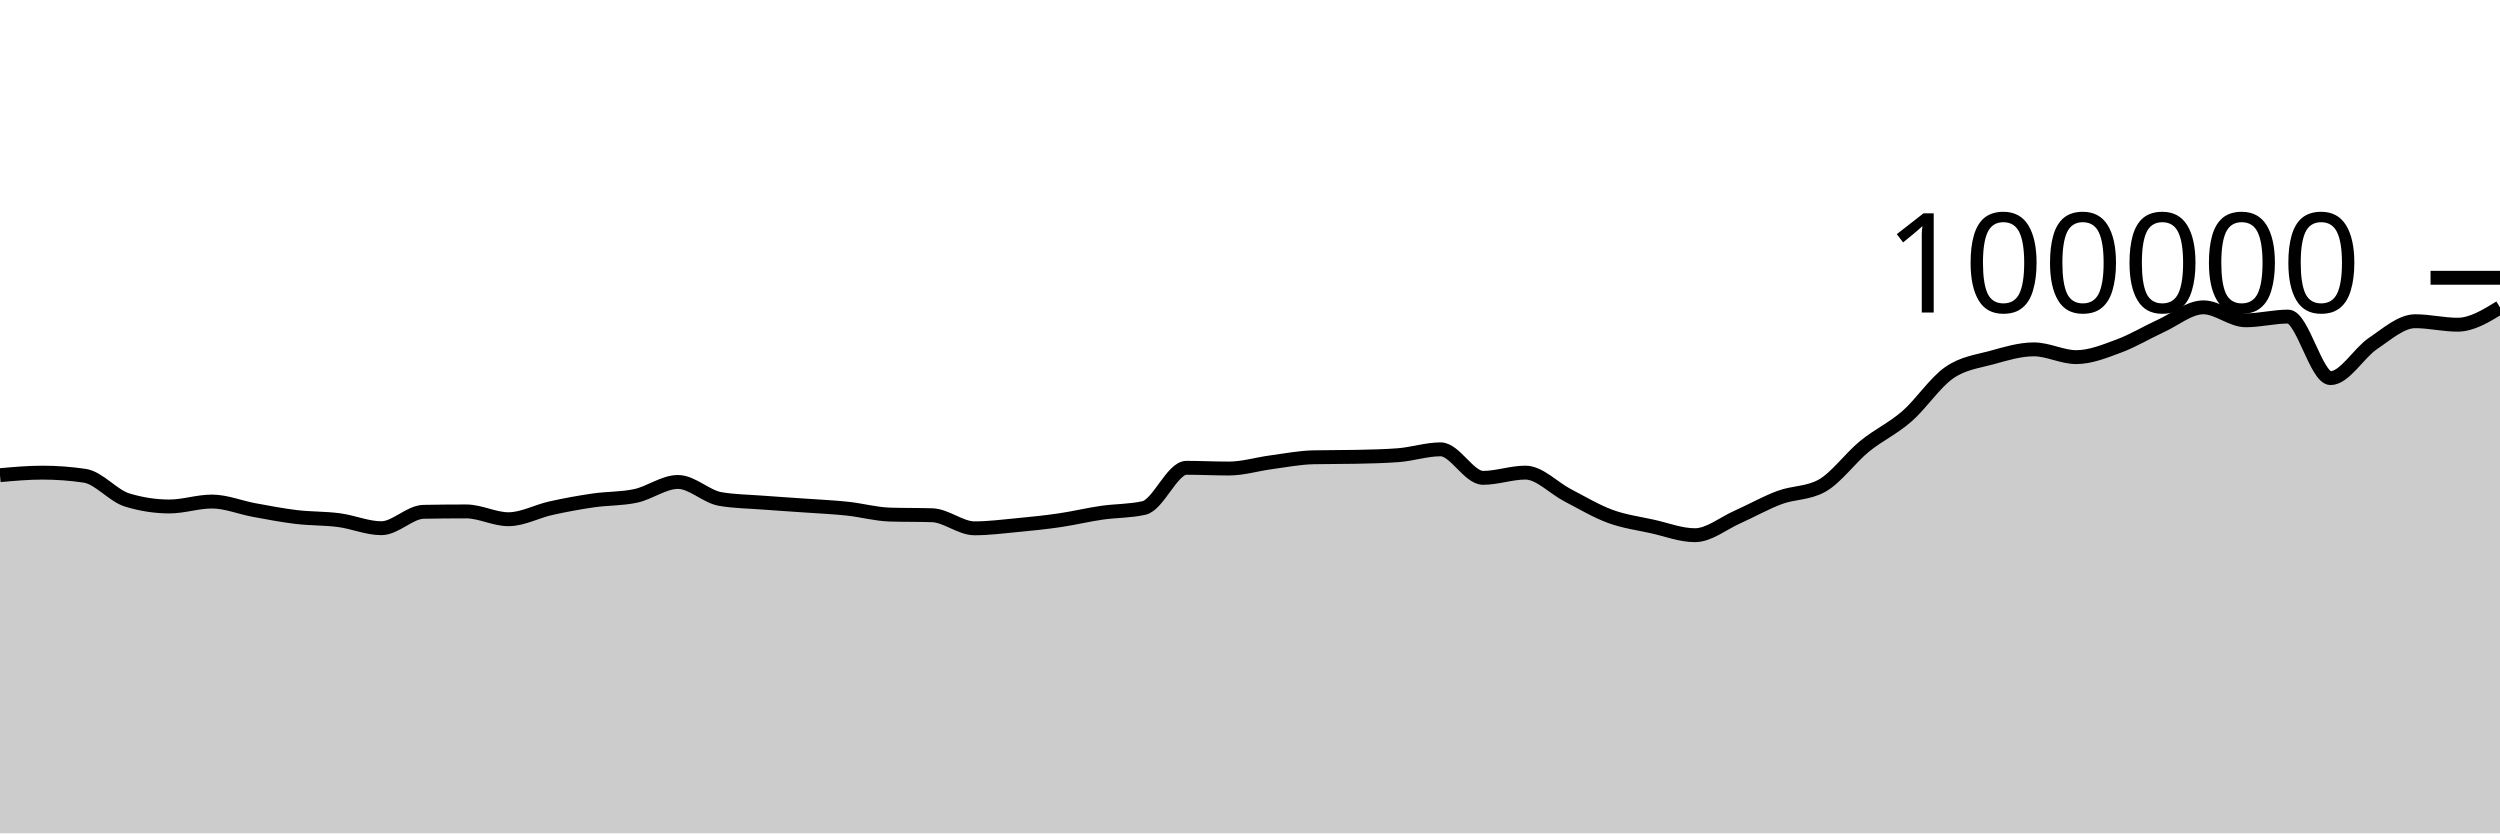
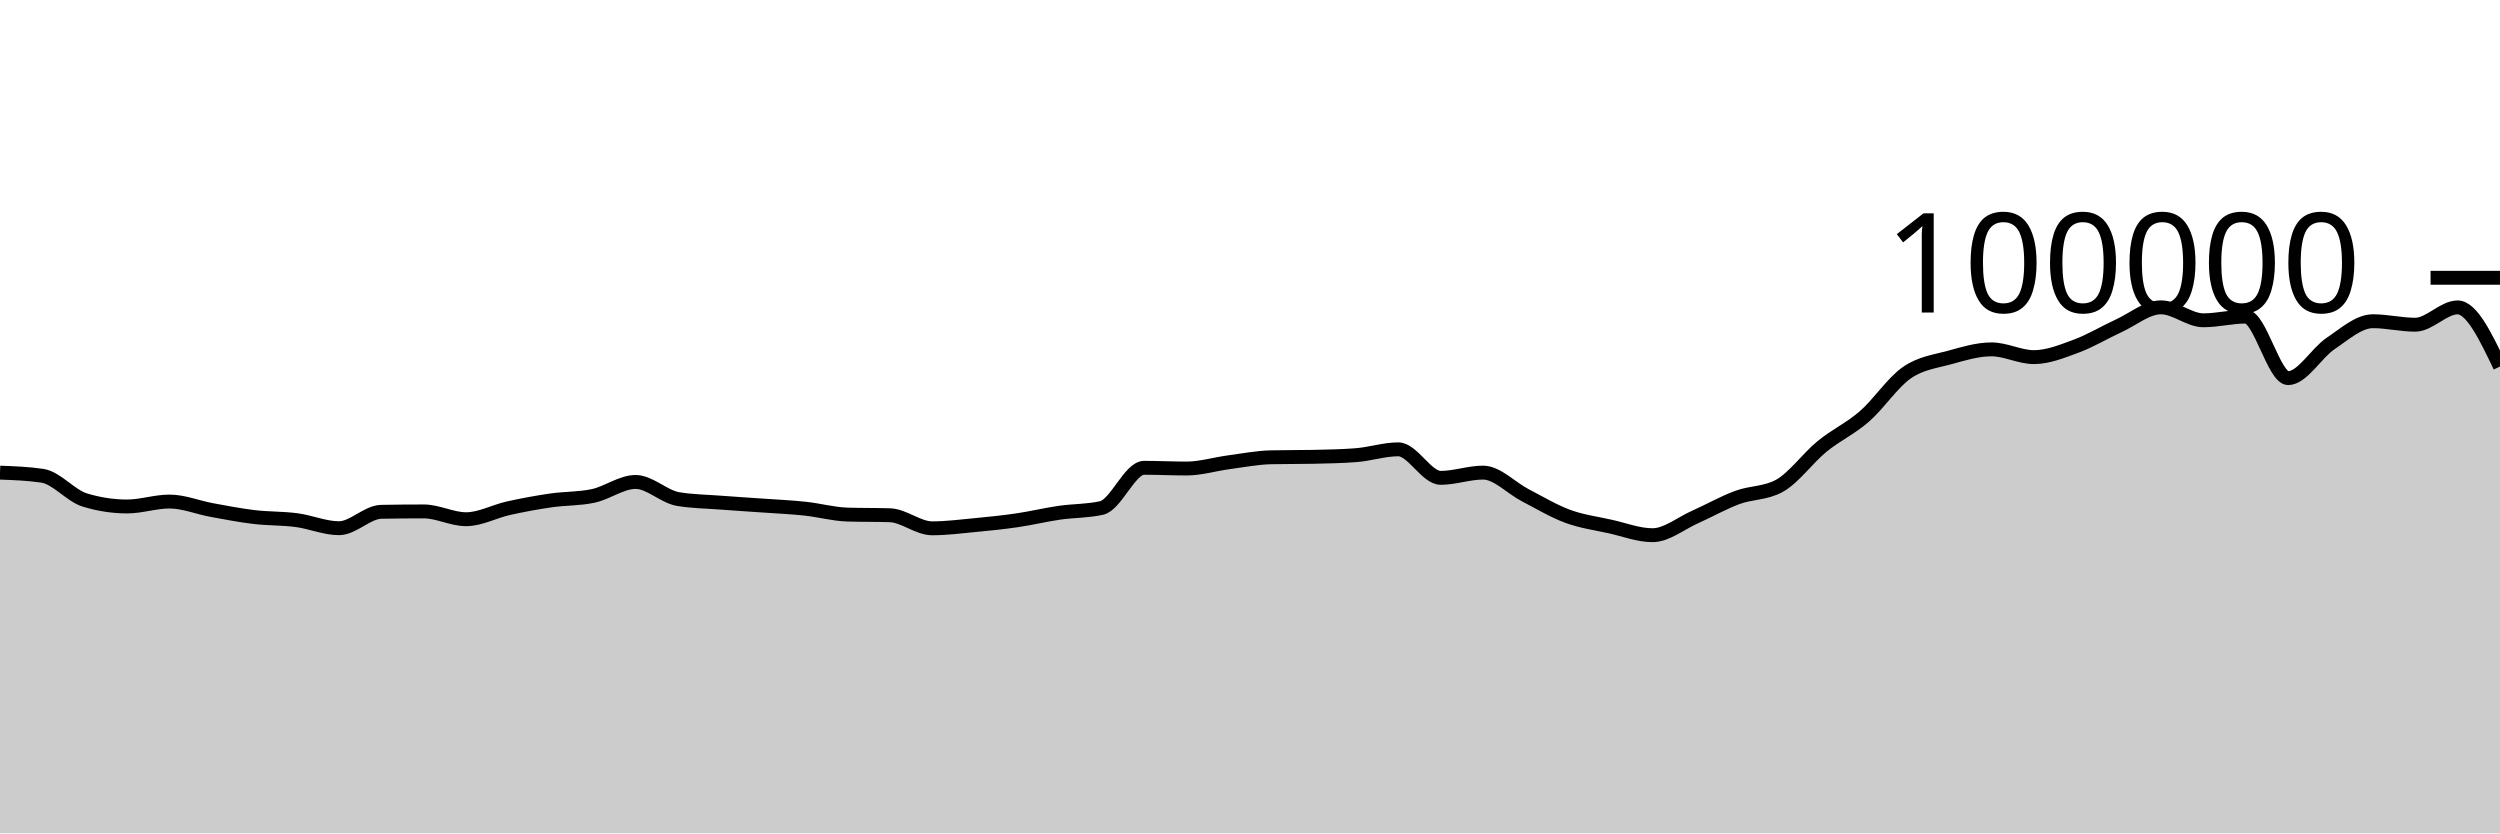
<svg xmlns="http://www.w3.org/2000/svg" viewBox="0 0 180 60">
  <g transform="translate(0,20)">
-     <path class="area" fill="rgba(0, 0, 0, 0.2)" d="M0,14.212C1.017,14.121,2.034,14.03,3.051,14.03C4.068,14.03,5.085,14.105,6.102,14.255C7.119,14.405,8.136,15.688,9.153,15.999C10.169,16.31,11.186,16.466,12.203,16.466C13.22,16.466,14.237,16.111,15.254,16.111C16.271,16.111,17.288,16.538,18.305,16.724C19.322,16.91,20.339,17.107,21.356,17.228C22.373,17.348,23.39,17.316,24.407,17.45C25.424,17.584,26.441,18.031,27.458,18.031C28.475,18.031,29.492,16.868,30.508,16.85C31.525,16.831,32.542,16.822,33.559,16.822C34.576,16.822,35.593,17.384,36.61,17.384C37.627,17.384,38.644,16.817,39.661,16.591C40.678,16.365,41.695,16.178,42.712,16.03C43.729,15.882,44.746,15.922,45.763,15.705C46.78,15.488,47.797,14.701,48.814,14.701C49.831,14.701,50.847,15.758,51.864,15.93C52.881,16.102,53.898,16.11,54.915,16.188C55.932,16.267,56.949,16.328,57.966,16.4C58.983,16.473,60,16.515,61.017,16.624C62.034,16.732,63.051,17.018,64.068,17.05C65.085,17.081,66.102,17.065,67.119,17.097C68.136,17.129,69.153,18.039,70.169,18.039C71.186,18.039,72.203,17.906,73.22,17.81C74.237,17.713,75.254,17.611,76.271,17.462C77.288,17.313,78.305,17.066,79.322,16.918C80.339,16.77,81.356,16.803,82.373,16.572C83.39,16.342,84.407,13.682,85.424,13.682C86.441,13.682,87.458,13.734,88.475,13.734C89.492,13.734,90.508,13.418,91.525,13.283C92.542,13.148,93.559,12.946,94.576,12.924C95.593,12.902,96.61,12.913,97.627,12.891C98.644,12.869,99.661,12.852,100.678,12.773C101.695,12.695,102.712,12.352,103.729,12.352C104.746,12.352,105.763,14.405,106.78,14.405C107.797,14.405,108.814,14.028,109.831,14.028C110.847,14.028,111.864,15.139,112.881,15.664C113.898,16.189,114.915,16.803,115.932,17.177C116.949,17.551,117.966,17.681,118.983,17.908C120,18.134,121.017,18.534,122.034,18.534C123.051,18.534,124.068,17.682,125.085,17.23C126.102,16.777,127.119,16.196,128.136,15.819C129.153,15.442,130.169,15.536,131.186,14.969C132.203,14.402,133.22,12.975,134.237,12.144C135.254,11.313,136.271,10.866,137.288,9.982C138.305,9.098,139.322,7.543,140.339,6.838C141.356,6.132,142.373,6.029,143.39,5.749C144.407,5.468,145.424,5.154,146.441,5.154C147.458,5.154,148.475,5.713,149.492,5.713C150.508,5.713,151.525,5.295,152.542,4.92C153.559,4.545,154.576,3.927,155.593,3.461C156.61,2.996,157.627,2.128,158.644,2.128C159.661,2.128,160.678,3.061,161.695,3.061C162.712,3.061,163.729,2.794,164.746,2.794C165.763,2.794,166.78,7.225,167.797,7.225C168.814,7.225,169.831,5.419,170.847,4.736C171.864,4.053,172.881,3.128,173.898,3.128C174.915,3.128,175.932,3.379,176.949,3.379C177.966,3.379,178.983,2.756,180,2.132L180,40C178.983,40,177.966,40,176.949,40C175.932,40,174.915,40,173.898,40C172.881,40,171.864,40,170.847,40C169.831,40,168.814,40,167.797,40C166.78,40,165.763,40,164.746,40C163.729,40,162.712,40,161.695,40C160.678,40,159.661,40,158.644,40C157.627,40,156.61,40,155.593,40C154.576,40,153.559,40,152.542,40C151.525,40,150.508,40,149.492,40C148.475,40,147.458,40,146.441,40C145.424,40,144.407,40,143.39,40C142.373,40,141.356,40,140.339,40C139.322,40,138.305,40,137.288,40C136.271,40,135.254,40,134.237,40C133.22,40,132.203,40,131.186,40C130.169,40,129.153,40,128.136,40C127.119,40,126.102,40,125.085,40C124.068,40,123.051,40,122.034,40C121.017,40,120,40,118.983,40C117.966,40,116.949,40,115.932,40C114.915,40,113.898,40,112.881,40C111.864,40,110.847,40,109.831,40C108.814,40,107.797,40,106.78,40C105.763,40,104.746,40,103.729,40C102.712,40,101.695,40,100.678,40C99.661,40,98.644,40,97.627,40C96.61,40,95.593,40,94.576,40C93.559,40,92.542,40,91.525,40C90.508,40,89.492,40,88.475,40C87.458,40,86.441,40,85.424,40C84.407,40,83.39,40,82.373,40C81.356,40,80.339,40,79.322,40C78.305,40,77.288,40,76.271,40C75.254,40,74.237,40,73.22,40C72.203,40,71.186,40,70.169,40C69.153,40,68.136,40,67.119,40C66.102,40,65.085,40,64.068,40C63.051,40,62.034,40,61.017,40C60,40,58.983,40,57.966,40C56.949,40,55.932,40,54.915,40C53.898,40,52.881,40,51.864,40C50.847,40,49.831,40,48.814,40C47.797,40,46.78,40,45.763,40C44.746,40,43.729,40,42.712,40C41.695,40,40.678,40,39.661,40C38.644,40,37.627,40,36.61,40C35.593,40,34.576,40,33.559,40C32.542,40,31.525,40,30.508,40C29.492,40,28.475,40,27.458,40C26.441,40,25.424,40,24.407,40C23.39,40,22.373,40,21.356,40C20.339,40,19.322,40,18.305,40C17.288,40,16.271,40,15.254,40C14.237,40,13.22,40,12.203,40C11.186,40,10.169,40,9.153,40C8.136,40,7.119,40,6.102,40C5.085,40,4.068,40,3.051,40C2.034,40,1.017,40,0,40Z" />
-     <path class="line" stroke="black" fill="none" d="M0,14.212C1.017,14.121,2.034,14.03,3.051,14.03C4.068,14.03,5.085,14.105,6.102,14.255C7.119,14.405,8.136,15.688,9.153,15.999C10.169,16.31,11.186,16.466,12.203,16.466C13.22,16.466,14.237,16.111,15.254,16.111C16.271,16.111,17.288,16.538,18.305,16.724C19.322,16.91,20.339,17.107,21.356,17.228C22.373,17.348,23.39,17.316,24.407,17.45C25.424,17.584,26.441,18.031,27.458,18.031C28.475,18.031,29.492,16.868,30.508,16.85C31.525,16.831,32.542,16.822,33.559,16.822C34.576,16.822,35.593,17.384,36.61,17.384C37.627,17.384,38.644,16.817,39.661,16.591C40.678,16.365,41.695,16.178,42.712,16.03C43.729,15.882,44.746,15.922,45.763,15.705C46.78,15.488,47.797,14.701,48.814,14.701C49.831,14.701,50.847,15.758,51.864,15.93C52.881,16.102,53.898,16.11,54.915,16.188C55.932,16.267,56.949,16.328,57.966,16.4C58.983,16.473,60,16.515,61.017,16.624C62.034,16.732,63.051,17.018,64.068,17.05C65.085,17.081,66.102,17.065,67.119,17.097C68.136,17.129,69.153,18.039,70.169,18.039C71.186,18.039,72.203,17.906,73.22,17.81C74.237,17.713,75.254,17.611,76.271,17.462C77.288,17.313,78.305,17.066,79.322,16.918C80.339,16.77,81.356,16.803,82.373,16.572C83.39,16.342,84.407,13.682,85.424,13.682C86.441,13.682,87.458,13.734,88.475,13.734C89.492,13.734,90.508,13.418,91.525,13.283C92.542,13.148,93.559,12.946,94.576,12.924C95.593,12.902,96.61,12.913,97.627,12.891C98.644,12.869,99.661,12.852,100.678,12.773C101.695,12.695,102.712,12.352,103.729,12.352C104.746,12.352,105.763,14.405,106.78,14.405C107.797,14.405,108.814,14.028,109.831,14.028C110.847,14.028,111.864,15.139,112.881,15.664C113.898,16.189,114.915,16.803,115.932,17.177C116.949,17.551,117.966,17.681,118.983,17.908C120,18.134,121.017,18.534,122.034,18.534C123.051,18.534,124.068,17.682,125.085,17.23C126.102,16.777,127.119,16.196,128.136,15.819C129.153,15.442,130.169,15.536,131.186,14.969C132.203,14.402,133.22,12.975,134.237,12.144C135.254,11.313,136.271,10.866,137.288,9.982C138.305,9.098,139.322,7.543,140.339,6.838C141.356,6.132,142.373,6.029,143.39,5.749C144.407,5.468,145.424,5.154,146.441,5.154C147.458,5.154,148.475,5.713,149.492,5.713C150.508,5.713,151.525,5.295,152.542,4.92C153.559,4.545,154.576,3.927,155.593,3.461C156.61,2.996,157.627,2.128,158.644,2.128C159.661,2.128,160.678,3.061,161.695,3.061C162.712,3.061,163.729,2.794,164.746,2.794C165.763,2.794,166.78,7.225,167.797,7.225C168.814,7.225,169.831,5.419,170.847,4.736C171.864,4.053,172.881,3.128,173.898,3.128C174.915,3.128,175.932,3.379,176.949,3.379C177.966,3.379,178.983,2.756,180,2.132" />
+     <path class="area" fill="rgba(0, 0, 0, 0.2)" d="M0,14.03C1.017,14.067,2.034,14.105,3.051,14.255C4.068,14.405,5.085,15.688,6.102,15.999C7.119,16.31,8.136,16.466,9.153,16.466C10.169,16.466,11.186,16.111,12.203,16.111C13.22,16.111,14.237,16.538,15.254,16.724C16.271,16.91,17.288,17.107,18.305,17.228C19.322,17.348,20.339,17.316,21.356,17.45C22.373,17.584,23.39,18.031,24.407,18.031C25.424,18.031,26.441,16.868,27.458,16.85C28.475,16.831,29.492,16.822,30.508,16.822C31.525,16.822,32.542,17.384,33.559,17.384C34.576,17.384,35.593,16.817,36.61,16.591C37.627,16.365,38.644,16.178,39.661,16.03C40.678,15.882,41.695,15.922,42.712,15.705C43.729,15.488,44.746,14.701,45.763,14.701C46.78,14.701,47.797,15.758,48.814,15.93C49.831,16.102,50.847,16.11,51.864,16.188C52.881,16.267,53.898,16.328,54.915,16.4C55.932,16.473,56.949,16.515,57.966,16.624C58.983,16.732,60,17.018,61.017,17.05C62.034,17.081,63.051,17.065,64.068,17.097C65.085,17.129,66.102,18.039,67.119,18.039C68.136,18.039,69.153,17.906,70.169,17.81C71.186,17.713,72.203,17.611,73.22,17.462C74.237,17.313,75.254,17.066,76.271,16.918C77.288,16.77,78.305,16.803,79.322,16.572C80.339,16.342,81.356,13.682,82.373,13.682C83.39,13.682,84.407,13.734,85.424,13.734C86.441,13.734,87.458,13.418,88.475,13.283C89.492,13.148,90.508,12.946,91.525,12.924C92.542,12.902,93.559,12.913,94.576,12.891C95.593,12.869,96.61,12.852,97.627,12.773C98.644,12.695,99.661,12.352,100.678,12.352C101.695,12.352,102.712,14.405,103.729,14.405C104.746,14.405,105.763,14.028,106.78,14.028C107.797,14.028,108.814,15.139,109.831,15.664C110.847,16.189,111.864,16.803,112.881,17.177C113.898,17.551,114.915,17.681,115.932,17.908C116.949,18.134,117.966,18.534,118.983,18.534C120,18.534,121.017,17.682,122.034,17.23C123.051,16.777,124.068,16.196,125.085,15.819C126.102,15.442,127.119,15.536,128.136,14.969C129.153,14.402,130.169,12.975,131.186,12.144C132.203,11.313,133.22,10.866,134.237,9.982C135.254,9.098,136.271,7.543,137.288,6.838C138.305,6.132,139.322,6.029,140.339,5.749C141.356,5.468,142.373,5.154,143.39,5.154C144.407,5.154,145.424,5.713,146.441,5.713C147.458,5.713,148.475,5.295,149.492,4.92C150.508,4.545,151.525,3.927,152.542,3.461C153.559,2.996,154.576,2.128,155.593,2.128C156.61,2.128,157.627,3.061,158.644,3.061C159.661,3.061,160.678,2.794,161.695,2.794C162.712,2.794,163.729,7.225,164.746,7.225C165.763,7.225,166.78,5.419,167.797,4.736C168.814,4.053,169.831,3.128,170.847,3.128C171.864,3.128,172.881,3.379,173.898,3.379C174.915,3.379,175.932,2.132,176.949,2.132C177.966,2.132,178.983,4.261,180,6.39L180,40C178.983,40,177.966,40,176.949,40C175.932,40,174.915,40,173.898,40C172.881,40,171.864,40,170.847,40C169.831,40,168.814,40,167.797,40C166.78,40,165.763,40,164.746,40C163.729,40,162.712,40,161.695,40C160.678,40,159.661,40,158.644,40C157.627,40,156.61,40,155.593,40C154.576,40,153.559,40,152.542,40C151.525,40,150.508,40,149.492,40C148.475,40,147.458,40,146.441,40C145.424,40,144.407,40,143.39,40C142.373,40,141.356,40,140.339,40C139.322,40,138.305,40,137.288,40C136.271,40,135.254,40,134.237,40C133.22,40,132.203,40,131.186,40C130.169,40,129.153,40,128.136,40C127.119,40,126.102,40,125.085,40C124.068,40,123.051,40,122.034,40C121.017,40,120,40,118.983,40C117.966,40,116.949,40,115.932,40C114.915,40,113.898,40,112.881,40C111.864,40,110.847,40,109.831,40C108.814,40,107.797,40,106.78,40C105.763,40,104.746,40,103.729,40C102.712,40,101.695,40,100.678,40C99.661,40,98.644,40,97.627,40C96.61,40,95.593,40,94.576,40C93.559,40,92.542,40,91.525,40C90.508,40,89.492,40,88.475,40C87.458,40,86.441,40,85.424,40C84.407,40,83.39,40,82.373,40C81.356,40,80.339,40,79.322,40C78.305,40,77.288,40,76.271,40C75.254,40,74.237,40,73.22,40C72.203,40,71.186,40,70.169,40C69.153,40,68.136,40,67.119,40C66.102,40,65.085,40,64.068,40C63.051,40,62.034,40,61.017,40C60,40,58.983,40,57.966,40C56.949,40,55.932,40,54.915,40C53.898,40,52.881,40,51.864,40C50.847,40,49.831,40,48.814,40C47.797,40,46.78,40,45.763,40C44.746,40,43.729,40,42.712,40C41.695,40,40.678,40,39.661,40C38.644,40,37.627,40,36.61,40C35.593,40,34.576,40,33.559,40C32.542,40,31.525,40,30.508,40C29.492,40,28.475,40,27.458,40C26.441,40,25.424,40,24.407,40C23.39,40,22.373,40,21.356,40C20.339,40,19.322,40,18.305,40C17.288,40,16.271,40,15.254,40C14.237,40,13.22,40,12.203,40C11.186,40,10.169,40,9.153,40C8.136,40,7.119,40,6.102,40C5.085,40,4.068,40,3.051,40C2.034,40,1.017,40,0,40Z" />
+     <path class="line" stroke="black" fill="none" d="M0,14.03C1.017,14.067,2.034,14.105,3.051,14.255C4.068,14.405,5.085,15.688,6.102,15.999C7.119,16.31,8.136,16.466,9.153,16.466C10.169,16.466,11.186,16.111,12.203,16.111C13.22,16.111,14.237,16.538,15.254,16.724C16.271,16.91,17.288,17.107,18.305,17.228C19.322,17.348,20.339,17.316,21.356,17.45C22.373,17.584,23.39,18.031,24.407,18.031C25.424,18.031,26.441,16.868,27.458,16.85C28.475,16.831,29.492,16.822,30.508,16.822C31.525,16.822,32.542,17.384,33.559,17.384C34.576,17.384,35.593,16.817,36.61,16.591C37.627,16.365,38.644,16.178,39.661,16.03C40.678,15.882,41.695,15.922,42.712,15.705C43.729,15.488,44.746,14.701,45.763,14.701C46.78,14.701,47.797,15.758,48.814,15.93C49.831,16.102,50.847,16.11,51.864,16.188C52.881,16.267,53.898,16.328,54.915,16.4C55.932,16.473,56.949,16.515,57.966,16.624C58.983,16.732,60,17.018,61.017,17.05C62.034,17.081,63.051,17.065,64.068,17.097C65.085,17.129,66.102,18.039,67.119,18.039C68.136,18.039,69.153,17.906,70.169,17.81C71.186,17.713,72.203,17.611,73.22,17.462C74.237,17.313,75.254,17.066,76.271,16.918C77.288,16.77,78.305,16.803,79.322,16.572C80.339,16.342,81.356,13.682,82.373,13.682C83.39,13.682,84.407,13.734,85.424,13.734C86.441,13.734,87.458,13.418,88.475,13.283C89.492,13.148,90.508,12.946,91.525,12.924C92.542,12.902,93.559,12.913,94.576,12.891C95.593,12.869,96.61,12.852,97.627,12.773C98.644,12.695,99.661,12.352,100.678,12.352C101.695,12.352,102.712,14.405,103.729,14.405C104.746,14.405,105.763,14.028,106.78,14.028C107.797,14.028,108.814,15.139,109.831,15.664C110.847,16.189,111.864,16.803,112.881,17.177C113.898,17.551,114.915,17.681,115.932,17.908C116.949,18.134,117.966,18.534,118.983,18.534C120,18.534,121.017,17.682,122.034,17.23C123.051,16.777,124.068,16.196,125.085,15.819C126.102,15.442,127.119,15.536,128.136,14.969C129.153,14.402,130.169,12.975,131.186,12.144C132.203,11.313,133.22,10.866,134.237,9.982C135.254,9.098,136.271,7.543,137.288,6.838C138.305,6.132,139.322,6.029,140.339,5.749C141.356,5.468,142.373,5.154,143.39,5.154C144.407,5.154,145.424,5.713,146.441,5.713C147.458,5.713,148.475,5.295,149.492,4.92C150.508,4.545,151.525,3.927,152.542,3.461C153.559,2.996,154.576,2.128,155.593,2.128C156.61,2.128,157.627,3.061,158.644,3.061C159.661,3.061,160.678,2.794,161.695,2.794C162.712,2.794,163.729,7.225,164.746,7.225C165.763,7.225,166.78,5.419,167.797,4.736C168.814,4.053,169.831,3.128,170.847,3.128C171.864,3.128,172.881,3.379,173.898,3.379C174.915,3.379,175.932,2.132,176.949,2.132C177.966,2.132,178.983,4.261,180,6.39" />
    <path class="axis-ceiling" stroke-width="1" stroke="black" fill="none" d="M175,0L180,0" />
    <text class="axis-ceiling-label" font-family="sans-serif" text-anchor="end" font-size="10px" x="170" y="2.5">100000</text>
  </g>
</svg>
